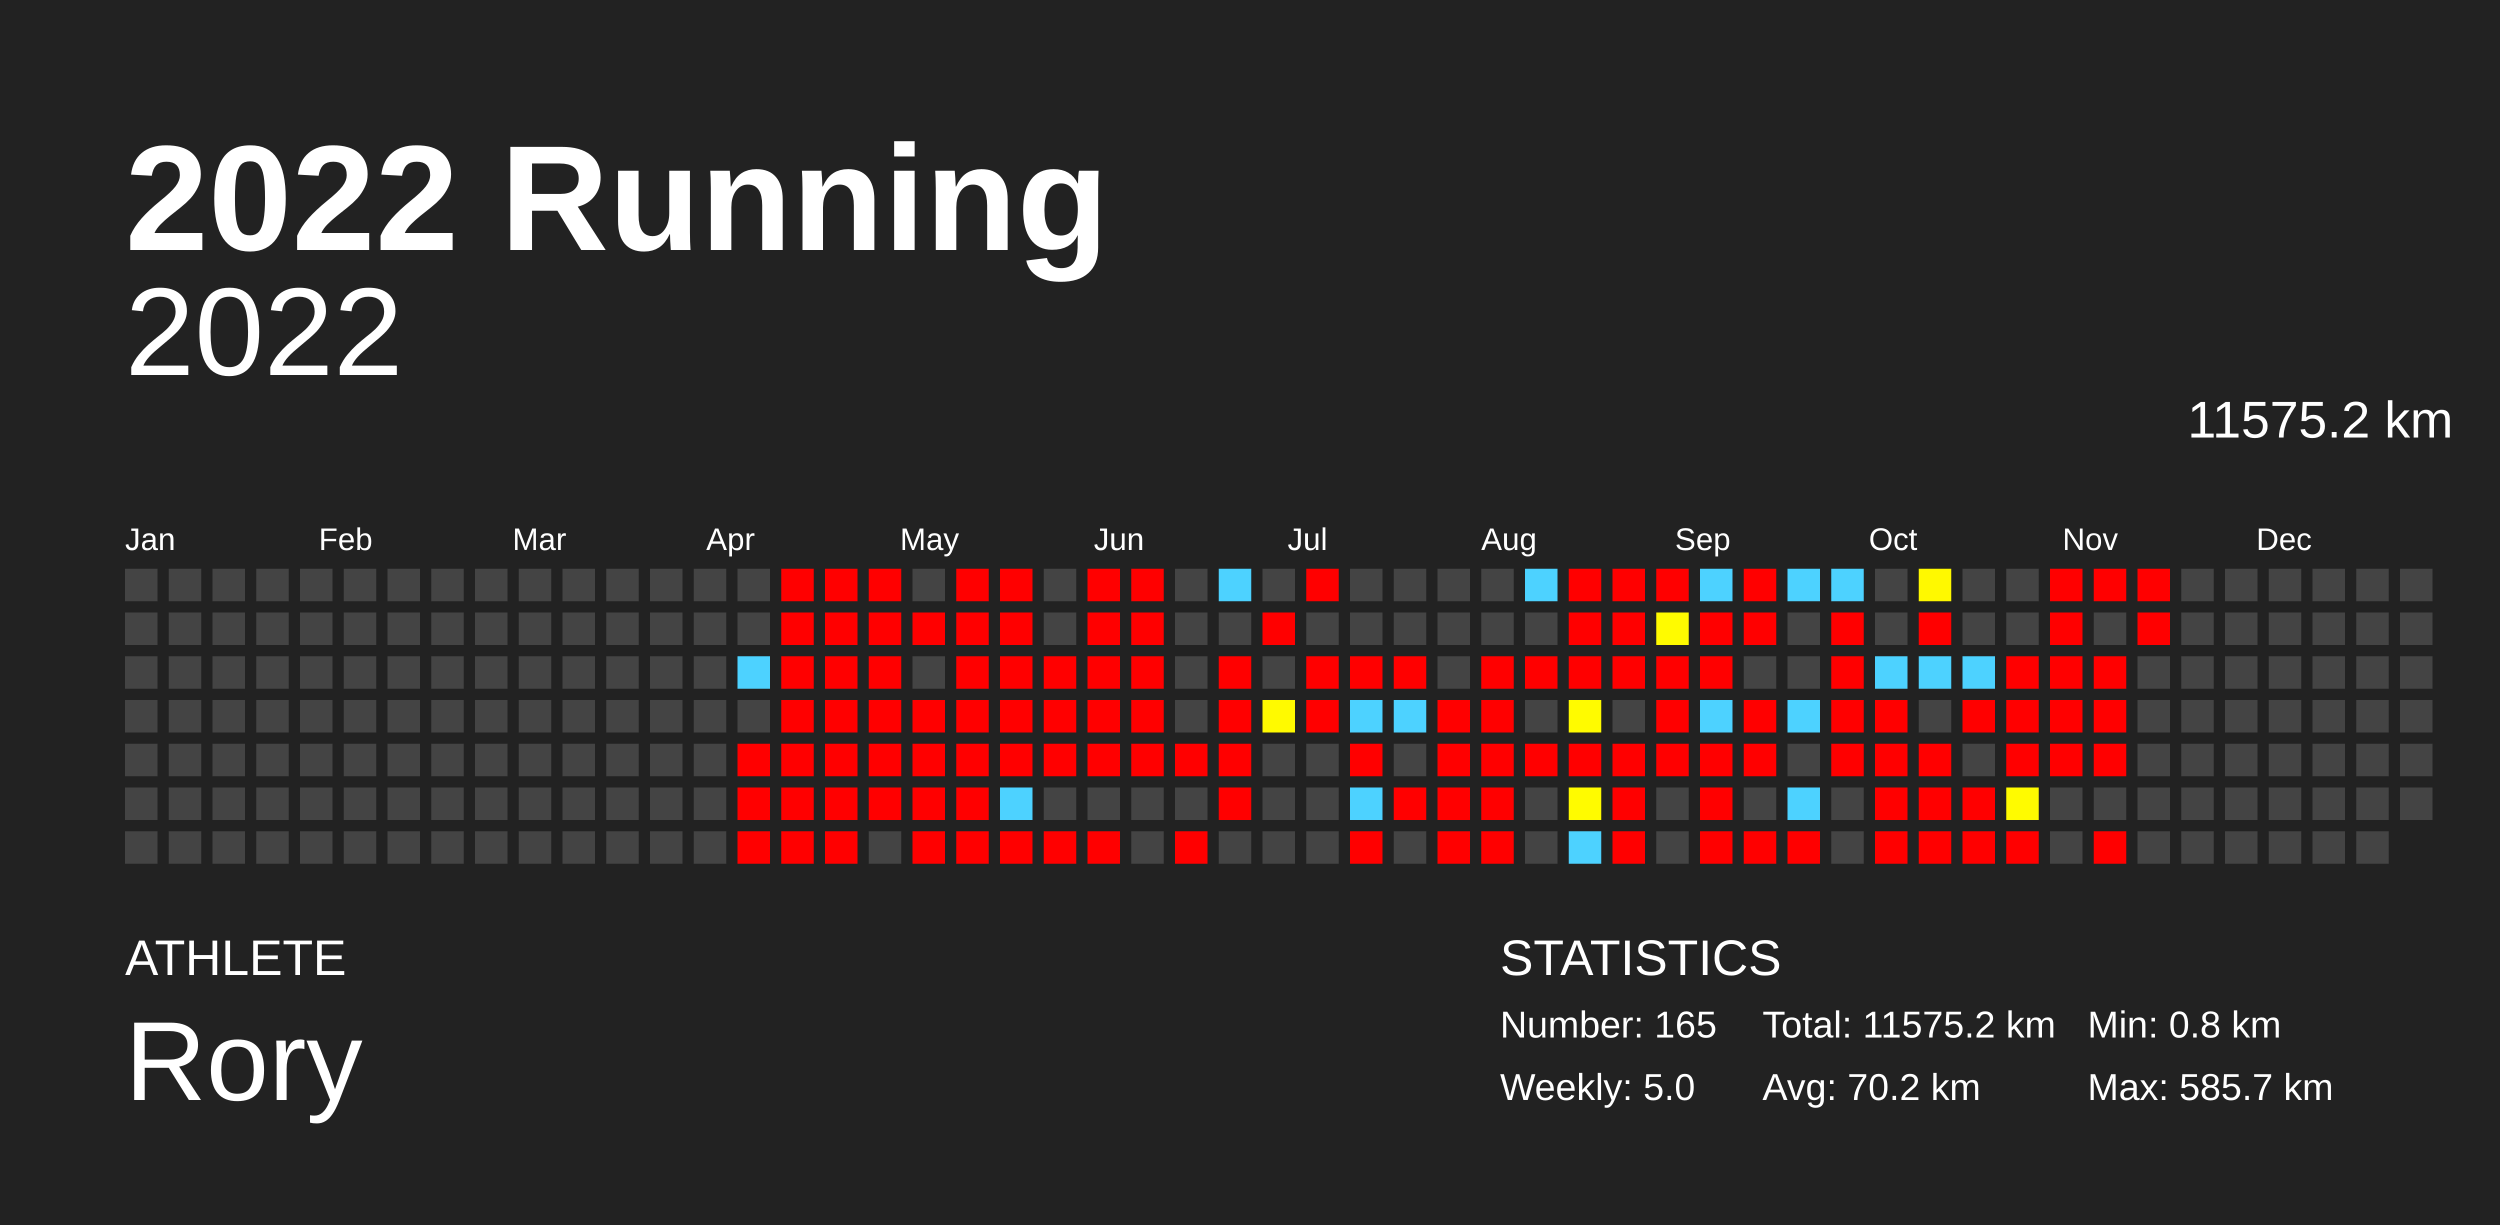
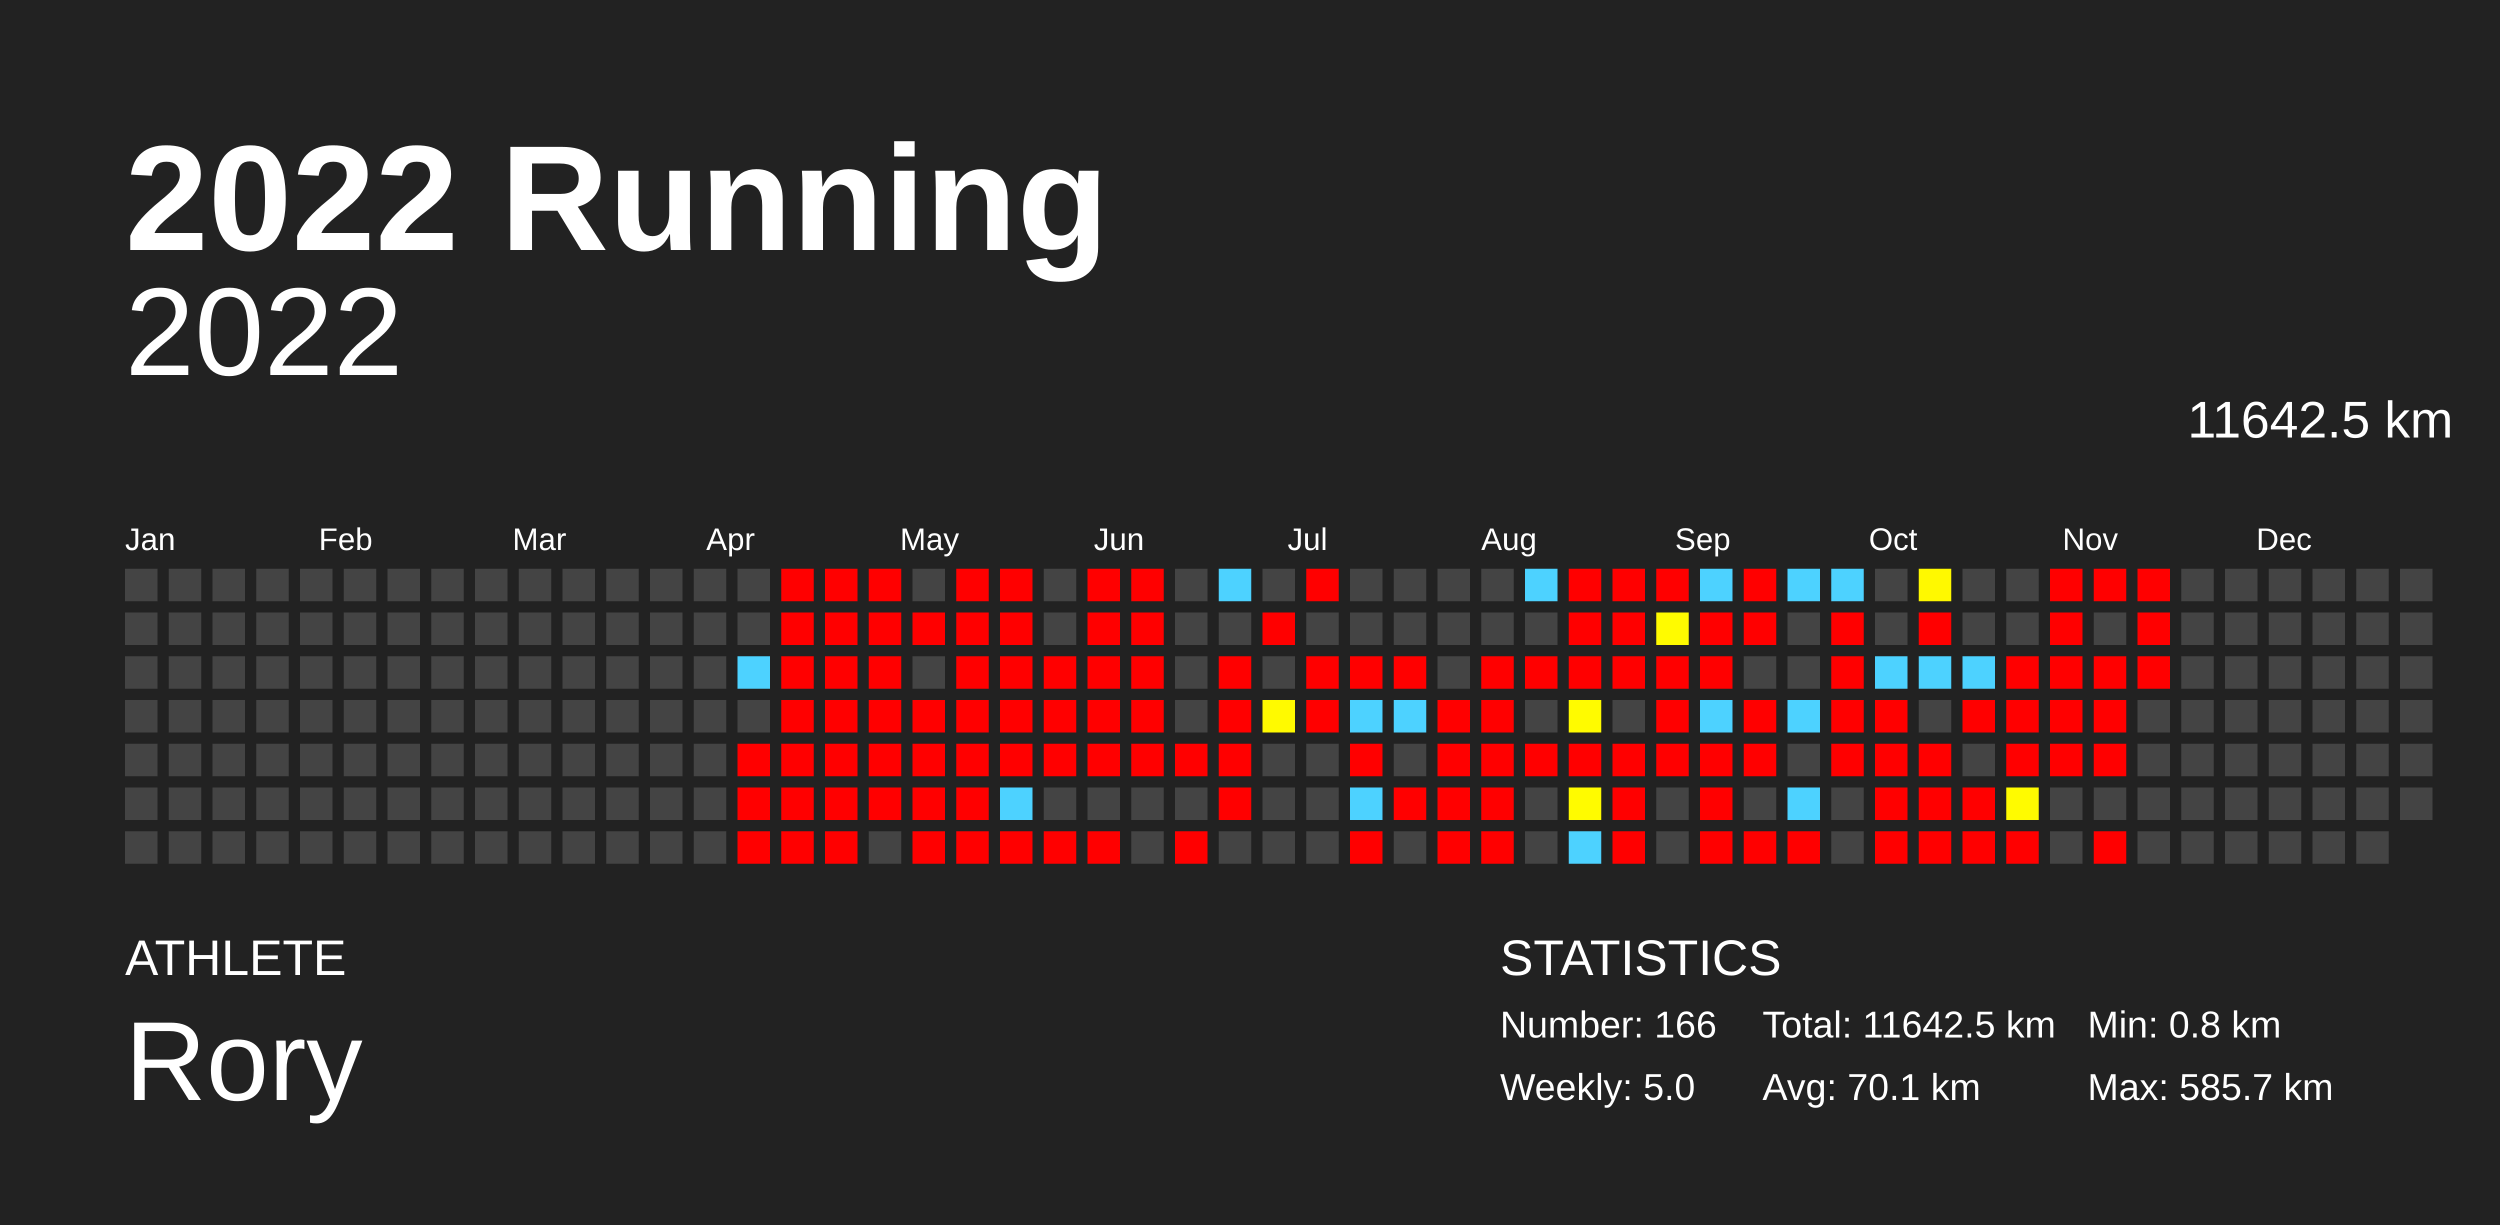
<svg xmlns="http://www.w3.org/2000/svg" baseProfile="full" height="98mm" version="1.1" viewBox="0,0,200,98" width="200mm">
  <defs />
  <rect fill="#222222" height="98" width="200" x="0" y="0" />
  <text fill="#FFFFFF" style="font-size:12px; font-family:Arial; font-weight:bold;" x="10" y="20">2022 Running</text>
  <text fill="#FFFFFF" style="font-size:4px; font-family:Arial" x="10" y="78">ATHLETE</text>
  <text fill="#FFFFFF" style="font-size:9px; font-family:Arial" x="10" y="88">Rory</text>
  <text fill="#FFFFFF" style="font-size:4px; font-family:Arial" x="120" y="78">STATISTICS</text>
-   <text fill="#FFFFFF" style="font-size:3px; font-family:Arial" x="120" y="83">Number: 165</text>
+   <text fill="#FFFFFF" style="font-size:3px; font-family:Arial" x="120" y="83">Number: 166</text>
  <text fill="#FFFFFF" style="font-size:3px; font-family:Arial" x="120" y="88">Weekly: 5.0</text>
-   <text fill="#FFFFFF" style="font-size:3px; font-family:Arial" x="141" y="83">Total: 11575.2 km</text>
-   <text fill="#FFFFFF" style="font-size:3px; font-family:Arial" x="141" y="88">Avg: 70.2 km</text>
+   <text fill="#FFFFFF" style="font-size:3px; font-family:Arial" x="141" y="83">Total: 11642.5 km</text>
+   <text fill="#FFFFFF" style="font-size:3px; font-family:Arial" x="141" y="88">Avg: 70.1 km</text>
  <text fill="#FFFFFF" style="font-size:3px; font-family:Arial" x="167" y="83">Min: 0.8 km</text>
  <text fill="#FFFFFF" style="font-size:3px; font-family:Arial" x="167" y="88">Max: 585.7 km</text>
  <text alignment-baseline="hanging" fill="#FFFFFF" style="font-size:10.0px; font-family:Arial;" x="10" y="30">2022</text>
-   <text alignment-baseline="hanging" fill="#FFFFFF" style="font-size:4.125px; font-family:Arial;" x="175" y="35">11575.2 km</text>
+   <text alignment-baseline="hanging" fill="#FFFFFF" style="font-size:4.125px; font-family:Arial;" x="175" y="35">11642.5 km</text>
  <text fill="#FFFFFF" style="font-size:2.5px; font-family:Arial" x="10.0" y="44">Jan</text>
  <text fill="#FFFFFF" style="font-size:2.5px; font-family:Arial" x="25.5" y="44">Feb</text>
  <text fill="#FFFFFF" style="font-size:2.5px; font-family:Arial" x="41.0" y="44">Mar</text>
  <text fill="#FFFFFF" style="font-size:2.5px; font-family:Arial" x="56.5" y="44">Apr</text>
  <text fill="#FFFFFF" style="font-size:2.5px; font-family:Arial" x="72.0" y="44">May</text>
  <text fill="#FFFFFF" style="font-size:2.5px; font-family:Arial" x="87.5" y="44">Jun</text>
  <text fill="#FFFFFF" style="font-size:2.5px; font-family:Arial" x="103.0" y="44">Jul</text>
  <text fill="#FFFFFF" style="font-size:2.5px; font-family:Arial" x="118.5" y="44">Aug</text>
  <text fill="#FFFFFF" style="font-size:2.5px; font-family:Arial" x="134.0" y="44">Sep</text>
  <text fill="#FFFFFF" style="font-size:2.5px; font-family:Arial" x="149.5" y="44">Oct</text>
  <text fill="#FFFFFF" style="font-size:2.5px; font-family:Arial" x="165.0" y="44">Nov</text>
  <text fill="#FFFFFF" style="font-size:2.5px; font-family:Arial" x="180.5" y="44">Dec</text>
  <rect fill="#444444" height="2.6" width="2.6" x="10.0" y="45.5" />
  <rect fill="#444444" height="2.6" width="2.6" x="10.0" y="49.0" />
  <rect fill="#444444" height="2.6" width="2.6" x="10.0" y="52.5" />
  <rect fill="#444444" height="2.6" width="2.6" x="10.0" y="56.0" />
  <rect fill="#444444" height="2.6" width="2.6" x="10.0" y="59.5" />
  <rect fill="#444444" height="2.6" width="2.6" x="10.0" y="63.0" />
  <rect fill="#444444" height="2.6" width="2.6" x="10.0" y="66.5" />
  <rect fill="#444444" height="2.6" width="2.6" x="13.5" y="45.5" />
  <rect fill="#444444" height="2.6" width="2.6" x="13.5" y="49.0" />
  <rect fill="#444444" height="2.6" width="2.6" x="13.5" y="52.5" />
  <rect fill="#444444" height="2.6" width="2.6" x="13.5" y="56.0" />
  <rect fill="#444444" height="2.6" width="2.6" x="13.5" y="59.5" />
  <rect fill="#444444" height="2.6" width="2.6" x="13.5" y="63.0" />
  <rect fill="#444444" height="2.6" width="2.6" x="13.5" y="66.5" />
  <rect fill="#444444" height="2.6" width="2.6" x="17.0" y="45.5" />
  <rect fill="#444444" height="2.6" width="2.6" x="17.0" y="49.0" />
  <rect fill="#444444" height="2.6" width="2.6" x="17.0" y="52.5" />
  <rect fill="#444444" height="2.6" width="2.6" x="17.0" y="56.0" />
  <rect fill="#444444" height="2.6" width="2.6" x="17.0" y="59.5" />
  <rect fill="#444444" height="2.6" width="2.6" x="17.0" y="63.0" />
  <rect fill="#444444" height="2.6" width="2.6" x="17.0" y="66.5" />
  <rect fill="#444444" height="2.6" width="2.6" x="20.5" y="45.5" />
  <rect fill="#444444" height="2.6" width="2.6" x="20.5" y="49.0" />
  <rect fill="#444444" height="2.6" width="2.6" x="20.5" y="52.5" />
  <rect fill="#444444" height="2.6" width="2.6" x="20.5" y="56.0" />
  <rect fill="#444444" height="2.6" width="2.6" x="20.5" y="59.5" />
  <rect fill="#444444" height="2.6" width="2.6" x="20.5" y="63.0" />
  <rect fill="#444444" height="2.6" width="2.6" x="20.5" y="66.5" />
  <rect fill="#444444" height="2.6" width="2.6" x="24.0" y="45.5" />
  <rect fill="#444444" height="2.6" width="2.6" x="24.0" y="49.0" />
  <rect fill="#444444" height="2.6" width="2.6" x="24.0" y="52.5" />
  <rect fill="#444444" height="2.6" width="2.6" x="24.0" y="56.0" />
  <rect fill="#444444" height="2.6" width="2.6" x="24.0" y="59.5" />
  <rect fill="#444444" height="2.6" width="2.6" x="24.0" y="63.0" />
  <rect fill="#444444" height="2.6" width="2.6" x="24.0" y="66.5" />
  <rect fill="#444444" height="2.6" width="2.6" x="27.5" y="45.5" />
  <rect fill="#444444" height="2.6" width="2.6" x="27.5" y="49.0" />
  <rect fill="#444444" height="2.6" width="2.6" x="27.5" y="52.5" />
  <rect fill="#444444" height="2.6" width="2.6" x="27.5" y="56.0" />
  <rect fill="#444444" height="2.6" width="2.6" x="27.5" y="59.5" />
  <rect fill="#444444" height="2.6" width="2.6" x="27.5" y="63.0" />
  <rect fill="#444444" height="2.6" width="2.6" x="27.5" y="66.5" />
  <rect fill="#444444" height="2.6" width="2.6" x="31.0" y="45.5" />
  <rect fill="#444444" height="2.6" width="2.6" x="31.0" y="49.0" />
  <rect fill="#444444" height="2.6" width="2.6" x="31.0" y="52.5" />
  <rect fill="#444444" height="2.6" width="2.6" x="31.0" y="56.0" />
  <rect fill="#444444" height="2.6" width="2.6" x="31.0" y="59.5" />
  <rect fill="#444444" height="2.6" width="2.6" x="31.0" y="63.0" />
  <rect fill="#444444" height="2.6" width="2.6" x="31.0" y="66.5" />
  <rect fill="#444444" height="2.6" width="2.6" x="34.5" y="45.5" />
  <rect fill="#444444" height="2.6" width="2.6" x="34.5" y="49.0" />
  <rect fill="#444444" height="2.6" width="2.6" x="34.5" y="52.5" />
  <rect fill="#444444" height="2.6" width="2.6" x="34.5" y="56.0" />
  <rect fill="#444444" height="2.6" width="2.6" x="34.5" y="59.5" />
  <rect fill="#444444" height="2.6" width="2.6" x="34.5" y="63.0" />
  <rect fill="#444444" height="2.6" width="2.6" x="34.5" y="66.5" />
  <rect fill="#444444" height="2.6" width="2.6" x="38.0" y="45.5" />
  <rect fill="#444444" height="2.6" width="2.6" x="38.0" y="49.0" />
  <rect fill="#444444" height="2.6" width="2.6" x="38.0" y="52.5" />
  <rect fill="#444444" height="2.6" width="2.6" x="38.0" y="56.0" />
  <rect fill="#444444" height="2.6" width="2.6" x="38.0" y="59.5" />
  <rect fill="#444444" height="2.6" width="2.6" x="38.0" y="63.0" />
  <rect fill="#444444" height="2.6" width="2.6" x="38.0" y="66.5" />
  <rect fill="#444444" height="2.6" width="2.6" x="41.5" y="45.5" />
  <rect fill="#444444" height="2.6" width="2.6" x="41.5" y="49.0" />
  <rect fill="#444444" height="2.6" width="2.6" x="41.5" y="52.5" />
  <rect fill="#444444" height="2.6" width="2.6" x="41.5" y="56.0" />
  <rect fill="#444444" height="2.6" width="2.6" x="41.5" y="59.5" />
  <rect fill="#444444" height="2.6" width="2.6" x="41.5" y="63.0" />
  <rect fill="#444444" height="2.6" width="2.6" x="41.5" y="66.5" />
  <rect fill="#444444" height="2.6" width="2.6" x="45.0" y="45.5" />
  <rect fill="#444444" height="2.6" width="2.6" x="45.0" y="49.0" />
  <rect fill="#444444" height="2.6" width="2.6" x="45.0" y="52.5" />
  <rect fill="#444444" height="2.6" width="2.6" x="45.0" y="56.0" />
  <rect fill="#444444" height="2.6" width="2.6" x="45.0" y="59.5" />
  <rect fill="#444444" height="2.6" width="2.6" x="45.0" y="63.0" />
  <rect fill="#444444" height="2.6" width="2.6" x="45.0" y="66.5" />
  <rect fill="#444444" height="2.6" width="2.6" x="48.5" y="45.5" />
  <rect fill="#444444" height="2.6" width="2.6" x="48.5" y="49.0" />
  <rect fill="#444444" height="2.6" width="2.6" x="48.5" y="52.5" />
  <rect fill="#444444" height="2.6" width="2.6" x="48.5" y="56.0" />
  <rect fill="#444444" height="2.6" width="2.6" x="48.5" y="59.5" />
  <rect fill="#444444" height="2.6" width="2.6" x="48.5" y="63.0" />
  <rect fill="#444444" height="2.6" width="2.6" x="48.5" y="66.5" />
  <rect fill="#444444" height="2.6" width="2.6" x="52.0" y="45.5" />
  <rect fill="#444444" height="2.6" width="2.6" x="52.0" y="49.0" />
  <rect fill="#444444" height="2.6" width="2.6" x="52.0" y="52.5" />
  <rect fill="#444444" height="2.6" width="2.6" x="52.0" y="56.0" />
  <rect fill="#444444" height="2.6" width="2.6" x="52.0" y="59.5" />
  <rect fill="#444444" height="2.6" width="2.6" x="52.0" y="63.0" />
  <rect fill="#444444" height="2.6" width="2.6" x="52.0" y="66.5" />
  <rect fill="#444444" height="2.6" width="2.6" x="55.5" y="45.5" />
  <rect fill="#444444" height="2.6" width="2.6" x="55.5" y="49.0" />
  <rect fill="#444444" height="2.6" width="2.6" x="55.5" y="52.5" />
  <rect fill="#444444" height="2.6" width="2.6" x="55.5" y="56.0" />
  <rect fill="#444444" height="2.6" width="2.6" x="55.5" y="59.5" />
  <rect fill="#444444" height="2.6" width="2.6" x="55.5" y="63.0" />
  <rect fill="#444444" height="2.6" width="2.6" x="55.5" y="66.5" />
  <rect fill="#444444" height="2.6" width="2.6" x="59.0" y="45.5" />
  <rect fill="#444444" height="2.6" width="2.6" x="59.0" y="49.0" />
  <rect fill="#4dd2ff" height="2.6" width="2.6" x="59.0" y="52.5" />
  <rect fill="#444444" height="2.6" width="2.6" x="59.0" y="56.0" />
  <rect fill="red" height="2.6" width="2.6" x="59.0" y="59.5" />
  <rect fill="red" height="2.6" width="2.6" x="59.0" y="63.0" />
  <rect fill="red" height="2.6" width="2.6" x="59.0" y="66.5" />
  <rect fill="red" height="2.6" width="2.6" x="62.5" y="45.5" />
  <rect fill="red" height="2.6" width="2.6" x="62.5" y="49.0" />
  <rect fill="red" height="2.6" width="2.6" x="62.5" y="52.5" />
  <rect fill="red" height="2.6" width="2.6" x="62.5" y="56.0" />
  <rect fill="red" height="2.6" width="2.6" x="62.5" y="59.5" />
  <rect fill="red" height="2.6" width="2.6" x="62.5" y="63.0" />
  <rect fill="red" height="2.6" width="2.6" x="62.5" y="66.5" />
  <rect fill="red" height="2.6" width="2.6" x="66.0" y="45.5" />
  <rect fill="red" height="2.6" width="2.6" x="66.0" y="49.0" />
  <rect fill="red" height="2.6" width="2.6" x="66.0" y="52.5" />
  <rect fill="red" height="2.6" width="2.6" x="66.0" y="56.0" />
  <rect fill="red" height="2.6" width="2.6" x="66.0" y="59.5" />
  <rect fill="red" height="2.6" width="2.6" x="66.0" y="63.0" />
  <rect fill="red" height="2.6" width="2.6" x="66.0" y="66.5" />
  <rect fill="red" height="2.6" width="2.6" x="69.5" y="45.5" />
  <rect fill="red" height="2.6" width="2.6" x="69.5" y="49.0" />
  <rect fill="red" height="2.6" width="2.6" x="69.5" y="52.5" />
  <rect fill="red" height="2.6" width="2.6" x="69.5" y="56.0" />
  <rect fill="red" height="2.6" width="2.6" x="69.5" y="59.5" />
  <rect fill="red" height="2.6" width="2.6" x="69.5" y="63.0" />
  <rect fill="#444444" height="2.6" width="2.6" x="69.5" y="66.5" />
  <rect fill="#444444" height="2.6" width="2.6" x="73.0" y="45.5" />
  <rect fill="red" height="2.6" width="2.6" x="73.0" y="49.0" />
  <rect fill="#444444" height="2.6" width="2.6" x="73.0" y="52.5" />
  <rect fill="red" height="2.6" width="2.6" x="73.0" y="56.0" />
  <rect fill="red" height="2.6" width="2.6" x="73.0" y="59.5" />
  <rect fill="red" height="2.6" width="2.6" x="73.0" y="63.0" />
  <rect fill="red" height="2.6" width="2.6" x="73.0" y="66.5" />
  <rect fill="red" height="2.6" width="2.6" x="76.5" y="45.5" />
  <rect fill="red" height="2.6" width="2.6" x="76.5" y="49.0" />
  <rect fill="red" height="2.6" width="2.6" x="76.5" y="52.5" />
  <rect fill="red" height="2.6" width="2.6" x="76.5" y="56.0" />
  <rect fill="red" height="2.6" width="2.6" x="76.5" y="59.5" />
  <rect fill="red" height="2.6" width="2.6" x="76.5" y="63.0" />
  <rect fill="red" height="2.6" width="2.6" x="76.5" y="66.5" />
  <rect fill="red" height="2.6" width="2.6" x="80.0" y="45.5" />
  <rect fill="red" height="2.6" width="2.6" x="80.0" y="49.0" />
  <rect fill="red" height="2.6" width="2.6" x="80.0" y="52.5" />
  <rect fill="red" height="2.6" width="2.6" x="80.0" y="56.0" />
  <rect fill="red" height="2.6" width="2.6" x="80.0" y="59.5" />
  <rect fill="#4dd2ff" height="2.6" width="2.6" x="80.0" y="63.0" />
  <rect fill="red" height="2.6" width="2.6" x="80.0" y="66.5" />
  <rect fill="#444444" height="2.6" width="2.6" x="83.5" y="45.5" />
  <rect fill="#444444" height="2.6" width="2.6" x="83.5" y="49.0" />
  <rect fill="red" height="2.6" width="2.6" x="83.5" y="52.5" />
  <rect fill="red" height="2.6" width="2.6" x="83.5" y="56.0" />
  <rect fill="red" height="2.6" width="2.6" x="83.5" y="59.5" />
  <rect fill="#444444" height="2.6" width="2.6" x="83.5" y="63.0" />
  <rect fill="red" height="2.6" width="2.6" x="83.5" y="66.5" />
  <rect fill="red" height="2.6" width="2.6" x="87.0" y="45.5" />
  <rect fill="red" height="2.6" width="2.6" x="87.0" y="49.0" />
  <rect fill="red" height="2.6" width="2.6" x="87.0" y="52.5" />
  <rect fill="red" height="2.6" width="2.6" x="87.0" y="56.0" />
  <rect fill="red" height="2.6" width="2.6" x="87.0" y="59.5" />
  <rect fill="#444444" height="2.6" width="2.6" x="87.0" y="63.0" />
  <rect fill="red" height="2.6" width="2.6" x="87.0" y="66.5" />
  <rect fill="red" height="2.6" width="2.6" x="90.5" y="45.5" />
  <rect fill="red" height="2.6" width="2.6" x="90.5" y="49.0" />
  <rect fill="red" height="2.6" width="2.6" x="90.5" y="52.5" />
  <rect fill="red" height="2.6" width="2.6" x="90.5" y="56.0" />
  <rect fill="red" height="2.6" width="2.6" x="90.5" y="59.5" />
  <rect fill="#444444" height="2.6" width="2.6" x="90.5" y="63.0" />
  <rect fill="#444444" height="2.6" width="2.6" x="90.5" y="66.5" />
  <rect fill="#444444" height="2.6" width="2.6" x="94.0" y="45.5" />
  <rect fill="#444444" height="2.6" width="2.6" x="94.0" y="49.0" />
  <rect fill="#444444" height="2.6" width="2.6" x="94.0" y="52.5" />
  <rect fill="#444444" height="2.6" width="2.6" x="94.0" y="56.0" />
  <rect fill="red" height="2.6" width="2.6" x="94.0" y="59.5" />
  <rect fill="#444444" height="2.6" width="2.6" x="94.0" y="63.0" />
  <rect fill="red" height="2.6" width="2.6" x="94.0" y="66.5" />
  <rect fill="#4dd2ff" height="2.6" width="2.6" x="97.5" y="45.5" />
  <rect fill="#444444" height="2.6" width="2.6" x="97.5" y="49.0" />
  <rect fill="red" height="2.6" width="2.6" x="97.5" y="52.5" />
  <rect fill="red" height="2.6" width="2.6" x="97.5" y="56.0" />
  <rect fill="red" height="2.6" width="2.6" x="97.5" y="59.5" />
  <rect fill="red" height="2.6" width="2.6" x="97.5" y="63.0" />
  <rect fill="#444444" height="2.6" width="2.6" x="97.5" y="66.5" />
  <rect fill="#444444" height="2.6" width="2.6" x="101.0" y="45.5" />
  <rect fill="red" height="2.6" width="2.6" x="101.0" y="49.0" />
  <rect fill="#444444" height="2.6" width="2.6" x="101.0" y="52.5" />
  <rect fill="#fffa00" height="2.6" width="2.6" x="101.0" y="56.0" />
  <rect fill="#444444" height="2.6" width="2.6" x="101.0" y="59.5" />
  <rect fill="#444444" height="2.6" width="2.6" x="101.0" y="63.0" />
  <rect fill="#444444" height="2.6" width="2.6" x="101.0" y="66.5" />
  <rect fill="red" height="2.6" width="2.6" x="104.5" y="45.5" />
  <rect fill="#444444" height="2.6" width="2.6" x="104.5" y="49.0" />
  <rect fill="red" height="2.6" width="2.6" x="104.5" y="52.5" />
  <rect fill="red" height="2.6" width="2.6" x="104.5" y="56.0" />
  <rect fill="#444444" height="2.6" width="2.6" x="104.5" y="59.5" />
  <rect fill="#444444" height="2.6" width="2.6" x="104.5" y="63.0" />
  <rect fill="#444444" height="2.6" width="2.6" x="104.5" y="66.5" />
  <rect fill="#444444" height="2.6" width="2.6" x="108.0" y="45.5" />
  <rect fill="#444444" height="2.6" width="2.6" x="108.0" y="49.0" />
  <rect fill="red" height="2.6" width="2.6" x="108.0" y="52.5" />
  <rect fill="#4dd2ff" height="2.6" width="2.6" x="108.0" y="56.0" />
  <rect fill="red" height="2.6" width="2.6" x="108.0" y="59.5" />
  <rect fill="#4dd2ff" height="2.6" width="2.6" x="108.0" y="63.0" />
  <rect fill="red" height="2.6" width="2.6" x="108.0" y="66.5" />
  <rect fill="#444444" height="2.6" width="2.6" x="111.5" y="45.5" />
  <rect fill="#444444" height="2.6" width="2.6" x="111.5" y="49.0" />
  <rect fill="red" height="2.6" width="2.6" x="111.5" y="52.5" />
  <rect fill="#4dd2ff" height="2.6" width="2.6" x="111.5" y="56.0" />
  <rect fill="#444444" height="2.6" width="2.6" x="111.5" y="59.5" />
  <rect fill="red" height="2.6" width="2.6" x="111.5" y="63.0" />
  <rect fill="#444444" height="2.6" width="2.6" x="111.5" y="66.5" />
  <rect fill="#444444" height="2.6" width="2.6" x="115.0" y="45.5" />
  <rect fill="#444444" height="2.6" width="2.6" x="115.0" y="49.0" />
  <rect fill="#444444" height="2.6" width="2.6" x="115.0" y="52.5" />
  <rect fill="red" height="2.6" width="2.6" x="115.0" y="56.0" />
  <rect fill="red" height="2.6" width="2.6" x="115.0" y="59.5" />
  <rect fill="red" height="2.6" width="2.6" x="115.0" y="63.0" />
  <rect fill="red" height="2.6" width="2.6" x="115.0" y="66.5" />
  <rect fill="#444444" height="2.6" width="2.6" x="118.5" y="45.5" />
  <rect fill="#444444" height="2.6" width="2.6" x="118.5" y="49.0" />
  <rect fill="red" height="2.6" width="2.6" x="118.5" y="52.5" />
  <rect fill="red" height="2.6" width="2.6" x="118.5" y="56.0" />
  <rect fill="red" height="2.6" width="2.6" x="118.5" y="59.5" />
  <rect fill="red" height="2.6" width="2.6" x="118.5" y="63.0" />
  <rect fill="red" height="2.6" width="2.6" x="118.5" y="66.5" />
  <rect fill="#4dd2ff" height="2.6" width="2.6" x="122.0" y="45.5" />
  <rect fill="#444444" height="2.6" width="2.6" x="122.0" y="49.0" />
  <rect fill="red" height="2.6" width="2.6" x="122.0" y="52.5" />
  <rect fill="#444444" height="2.6" width="2.6" x="122.0" y="56.0" />
  <rect fill="red" height="2.6" width="2.6" x="122.0" y="59.5" />
  <rect fill="#444444" height="2.6" width="2.6" x="122.0" y="63.0" />
  <rect fill="#444444" height="2.6" width="2.6" x="122.0" y="66.5" />
  <rect fill="red" height="2.6" width="2.6" x="125.5" y="45.5" />
  <rect fill="red" height="2.6" width="2.6" x="125.5" y="49.0" />
  <rect fill="red" height="2.6" width="2.6" x="125.5" y="52.5" />
  <rect fill="#fffb00" height="2.6" width="2.6" x="125.5" y="56.0" />
  <rect fill="red" height="2.6" width="2.6" x="125.5" y="59.5" />
  <rect fill="#fffb00" height="2.6" width="2.6" x="125.5" y="63.0" />
  <rect fill="#4dd2ff" height="2.6" width="2.6" x="125.5" y="66.5" />
  <rect fill="red" height="2.6" width="2.6" x="129.0" y="45.5" />
  <rect fill="red" height="2.6" width="2.6" x="129.0" y="49.0" />
  <rect fill="red" height="2.6" width="2.6" x="129.0" y="52.5" />
  <rect fill="#444444" height="2.6" width="2.6" x="129.0" y="56.0" />
  <rect fill="red" height="2.6" width="2.6" x="129.0" y="59.5" />
  <rect fill="red" height="2.6" width="2.6" x="129.0" y="63.0" />
  <rect fill="red" height="2.6" width="2.6" x="129.0" y="66.5" />
  <rect fill="red" height="2.6" width="2.6" x="132.5" y="45.5" />
  <rect fill="#fffb00" height="2.6" width="2.6" x="132.5" y="49.0" />
  <rect fill="red" height="2.6" width="2.6" x="132.5" y="52.5" />
  <rect fill="red" height="2.6" width="2.6" x="132.5" y="56.0" />
  <rect fill="red" height="2.6" width="2.6" x="132.5" y="59.5" />
  <rect fill="#444444" height="2.6" width="2.6" x="132.5" y="63.0" />
  <rect fill="#444444" height="2.6" width="2.6" x="132.5" y="66.5" />
  <rect fill="#4dd2ff" height="2.6" width="2.6" x="136.0" y="45.5" />
  <rect fill="red" height="2.6" width="2.6" x="136.0" y="49.0" />
  <rect fill="red" height="2.6" width="2.6" x="136.0" y="52.5" />
  <rect fill="#4dd2ff" height="2.6" width="2.6" x="136.0" y="56.0" />
  <rect fill="red" height="2.6" width="2.6" x="136.0" y="59.5" />
  <rect fill="red" height="2.6" width="2.6" x="136.0" y="63.0" />
  <rect fill="red" height="2.6" width="2.6" x="136.0" y="66.5" />
  <rect fill="red" height="2.6" width="2.6" x="139.5" y="45.5" />
  <rect fill="red" height="2.6" width="2.6" x="139.5" y="49.0" />
  <rect fill="#444444" height="2.6" width="2.6" x="139.5" y="52.5" />
  <rect fill="red" height="2.6" width="2.6" x="139.5" y="56.0" />
  <rect fill="red" height="2.6" width="2.6" x="139.5" y="59.5" />
  <rect fill="#444444" height="2.6" width="2.6" x="139.5" y="63.0" />
  <rect fill="red" height="2.6" width="2.6" x="139.5" y="66.5" />
  <rect fill="#4dd2ff" height="2.6" width="2.6" x="143.0" y="45.5" />
  <rect fill="#444444" height="2.6" width="2.6" x="143.0" y="49.0" />
  <rect fill="#444444" height="2.6" width="2.6" x="143.0" y="52.5" />
  <rect fill="#4dd2ff" height="2.6" width="2.6" x="143.0" y="56.0" />
  <rect fill="#444444" height="2.6" width="2.6" x="143.0" y="59.5" />
  <rect fill="#4dd2ff" height="2.6" width="2.6" x="143.0" y="63.0" />
  <rect fill="red" height="2.6" width="2.6" x="143.0" y="66.5" />
  <rect fill="#4dd2ff" height="2.6" width="2.6" x="146.5" y="45.5" />
  <rect fill="red" height="2.6" width="2.6" x="146.5" y="49.0" />
  <rect fill="red" height="2.6" width="2.6" x="146.5" y="52.5" />
  <rect fill="red" height="2.6" width="2.6" x="146.5" y="56.0" />
  <rect fill="red" height="2.6" width="2.6" x="146.5" y="59.5" />
  <rect fill="#444444" height="2.6" width="2.6" x="146.5" y="63.0" />
  <rect fill="#444444" height="2.6" width="2.6" x="146.5" y="66.5" />
  <rect fill="#444444" height="2.6" width="2.6" x="150.0" y="45.5" />
  <rect fill="#444444" height="2.6" width="2.6" x="150.0" y="49.0" />
  <rect fill="#4dd2ff" height="2.6" width="2.6" x="150.0" y="52.5" />
  <rect fill="red" height="2.6" width="2.6" x="150.0" y="56.0" />
  <rect fill="red" height="2.6" width="2.6" x="150.0" y="59.5" />
  <rect fill="red" height="2.6" width="2.6" x="150.0" y="63.0" />
  <rect fill="red" height="2.6" width="2.6" x="150.0" y="66.5" />
  <rect fill="#fff900" height="2.6" width="2.6" x="153.5" y="45.5" />
  <rect fill="red" height="2.6" width="2.6" x="153.5" y="49.0" />
  <rect fill="#4dd2ff" height="2.6" width="2.6" x="153.5" y="52.5" />
  <rect fill="#444444" height="2.6" width="2.6" x="153.5" y="56.0" />
  <rect fill="red" height="2.6" width="2.6" x="153.5" y="59.5" />
  <rect fill="red" height="2.6" width="2.6" x="153.5" y="63.0" />
  <rect fill="red" height="2.6" width="2.6" x="153.5" y="66.5" />
  <rect fill="#444444" height="2.6" width="2.6" x="157.0" y="45.5" />
  <rect fill="#444444" height="2.6" width="2.6" x="157.0" y="49.0" />
  <rect fill="#4dd2ff" height="2.6" width="2.6" x="157.0" y="52.5" />
  <rect fill="red" height="2.6" width="2.6" x="157.0" y="56.0" />
  <rect fill="#444444" height="2.6" width="2.6" x="157.0" y="59.5" />
  <rect fill="red" height="2.6" width="2.6" x="157.0" y="63.0" />
  <rect fill="red" height="2.6" width="2.6" x="157.0" y="66.5" />
  <rect fill="#444444" height="2.6" width="2.6" x="160.5" y="45.5" />
  <rect fill="#444444" height="2.6" width="2.6" x="160.5" y="49.0" />
  <rect fill="red" height="2.6" width="2.6" x="160.5" y="52.5" />
  <rect fill="red" height="2.6" width="2.6" x="160.5" y="56.0" />
  <rect fill="red" height="2.6" width="2.6" x="160.5" y="59.5" />
  <rect fill="#fffb00" height="2.6" width="2.6" x="160.5" y="63.0" />
  <rect fill="red" height="2.6" width="2.6" x="160.5" y="66.5" />
  <rect fill="red" height="2.6" width="2.6" x="164.0" y="45.5" />
  <rect fill="red" height="2.6" width="2.6" x="164.0" y="49.0" />
  <rect fill="red" height="2.6" width="2.6" x="164.0" y="52.5" />
  <rect fill="red" height="2.6" width="2.6" x="164.0" y="56.0" />
  <rect fill="red" height="2.6" width="2.6" x="164.0" y="59.5" />
  <rect fill="#444444" height="2.6" width="2.6" x="164.0" y="63.0" />
  <rect fill="#444444" height="2.6" width="2.6" x="164.0" y="66.5" />
  <rect fill="red" height="2.6" width="2.6" x="167.5" y="45.5" />
  <rect fill="#444444" height="2.6" width="2.6" x="167.5" y="49.0" />
  <rect fill="red" height="2.6" width="2.6" x="167.5" y="52.5" />
  <rect fill="red" height="2.6" width="2.6" x="167.5" y="56.0" />
  <rect fill="red" height="2.6" width="2.6" x="167.5" y="59.5" />
  <rect fill="#444444" height="2.6" width="2.6" x="167.5" y="63.0" />
  <rect fill="red" height="2.6" width="2.6" x="167.5" y="66.5" />
  <rect fill="red" height="2.6" width="2.6" x="171.0" y="45.5" />
  <rect fill="red" height="2.6" width="2.6" x="171.0" y="49.0" />
-   <rect fill="#444444" height="2.6" width="2.6" x="171.0" y="52.5" />
+   <rect fill="red" height="2.6" width="2.6" x="171.0" y="52.5" />
  <rect fill="#444444" height="2.6" width="2.6" x="171.0" y="56.0" />
  <rect fill="#444444" height="2.6" width="2.6" x="171.0" y="59.5" />
  <rect fill="#444444" height="2.6" width="2.6" x="171.0" y="63.0" />
  <rect fill="#444444" height="2.6" width="2.6" x="171.0" y="66.5" />
  <rect fill="#444444" height="2.6" width="2.6" x="174.5" y="45.5" />
  <rect fill="#444444" height="2.6" width="2.6" x="174.5" y="49.0" />
  <rect fill="#444444" height="2.6" width="2.6" x="174.5" y="52.5" />
  <rect fill="#444444" height="2.6" width="2.6" x="174.5" y="56.0" />
  <rect fill="#444444" height="2.6" width="2.6" x="174.5" y="59.5" />
  <rect fill="#444444" height="2.6" width="2.6" x="174.5" y="63.0" />
  <rect fill="#444444" height="2.6" width="2.6" x="174.5" y="66.5" />
  <rect fill="#444444" height="2.6" width="2.6" x="178.0" y="45.5" />
  <rect fill="#444444" height="2.6" width="2.6" x="178.0" y="49.0" />
  <rect fill="#444444" height="2.6" width="2.6" x="178.0" y="52.5" />
  <rect fill="#444444" height="2.6" width="2.6" x="178.0" y="56.0" />
  <rect fill="#444444" height="2.6" width="2.6" x="178.0" y="59.5" />
  <rect fill="#444444" height="2.6" width="2.6" x="178.0" y="63.0" />
  <rect fill="#444444" height="2.6" width="2.6" x="178.0" y="66.5" />
  <rect fill="#444444" height="2.6" width="2.6" x="181.5" y="45.5" />
  <rect fill="#444444" height="2.6" width="2.6" x="181.5" y="49.0" />
  <rect fill="#444444" height="2.6" width="2.6" x="181.5" y="52.5" />
  <rect fill="#444444" height="2.6" width="2.6" x="181.5" y="56.0" />
  <rect fill="#444444" height="2.6" width="2.6" x="181.5" y="59.5" />
  <rect fill="#444444" height="2.6" width="2.6" x="181.5" y="63.0" />
  <rect fill="#444444" height="2.6" width="2.6" x="181.5" y="66.5" />
  <rect fill="#444444" height="2.6" width="2.6" x="185.0" y="45.5" />
  <rect fill="#444444" height="2.6" width="2.6" x="185.0" y="49.0" />
  <rect fill="#444444" height="2.6" width="2.6" x="185.0" y="52.5" />
  <rect fill="#444444" height="2.6" width="2.6" x="185.0" y="56.0" />
  <rect fill="#444444" height="2.6" width="2.6" x="185.0" y="59.5" />
  <rect fill="#444444" height="2.6" width="2.6" x="185.0" y="63.0" />
  <rect fill="#444444" height="2.6" width="2.6" x="185.0" y="66.5" />
  <rect fill="#444444" height="2.6" width="2.6" x="188.5" y="45.5" />
  <rect fill="#444444" height="2.6" width="2.6" x="188.5" y="49.0" />
  <rect fill="#444444" height="2.6" width="2.6" x="188.5" y="52.5" />
  <rect fill="#444444" height="2.6" width="2.6" x="188.5" y="56.0" />
  <rect fill="#444444" height="2.6" width="2.6" x="188.5" y="59.5" />
  <rect fill="#444444" height="2.6" width="2.6" x="188.5" y="63.0" />
  <rect fill="#444444" height="2.6" width="2.6" x="188.5" y="66.5" />
  <rect fill="#444444" height="2.6" width="2.6" x="192.0" y="45.5" />
  <rect fill="#444444" height="2.6" width="2.6" x="192.0" y="49.0" />
  <rect fill="#444444" height="2.6" width="2.6" x="192.0" y="52.5" />
  <rect fill="#444444" height="2.6" width="2.6" x="192.0" y="56.0" />
  <rect fill="#444444" height="2.6" width="2.6" x="192.0" y="59.5" />
  <rect fill="#444444" height="2.6" width="2.6" x="192.0" y="63.0" />
</svg>
